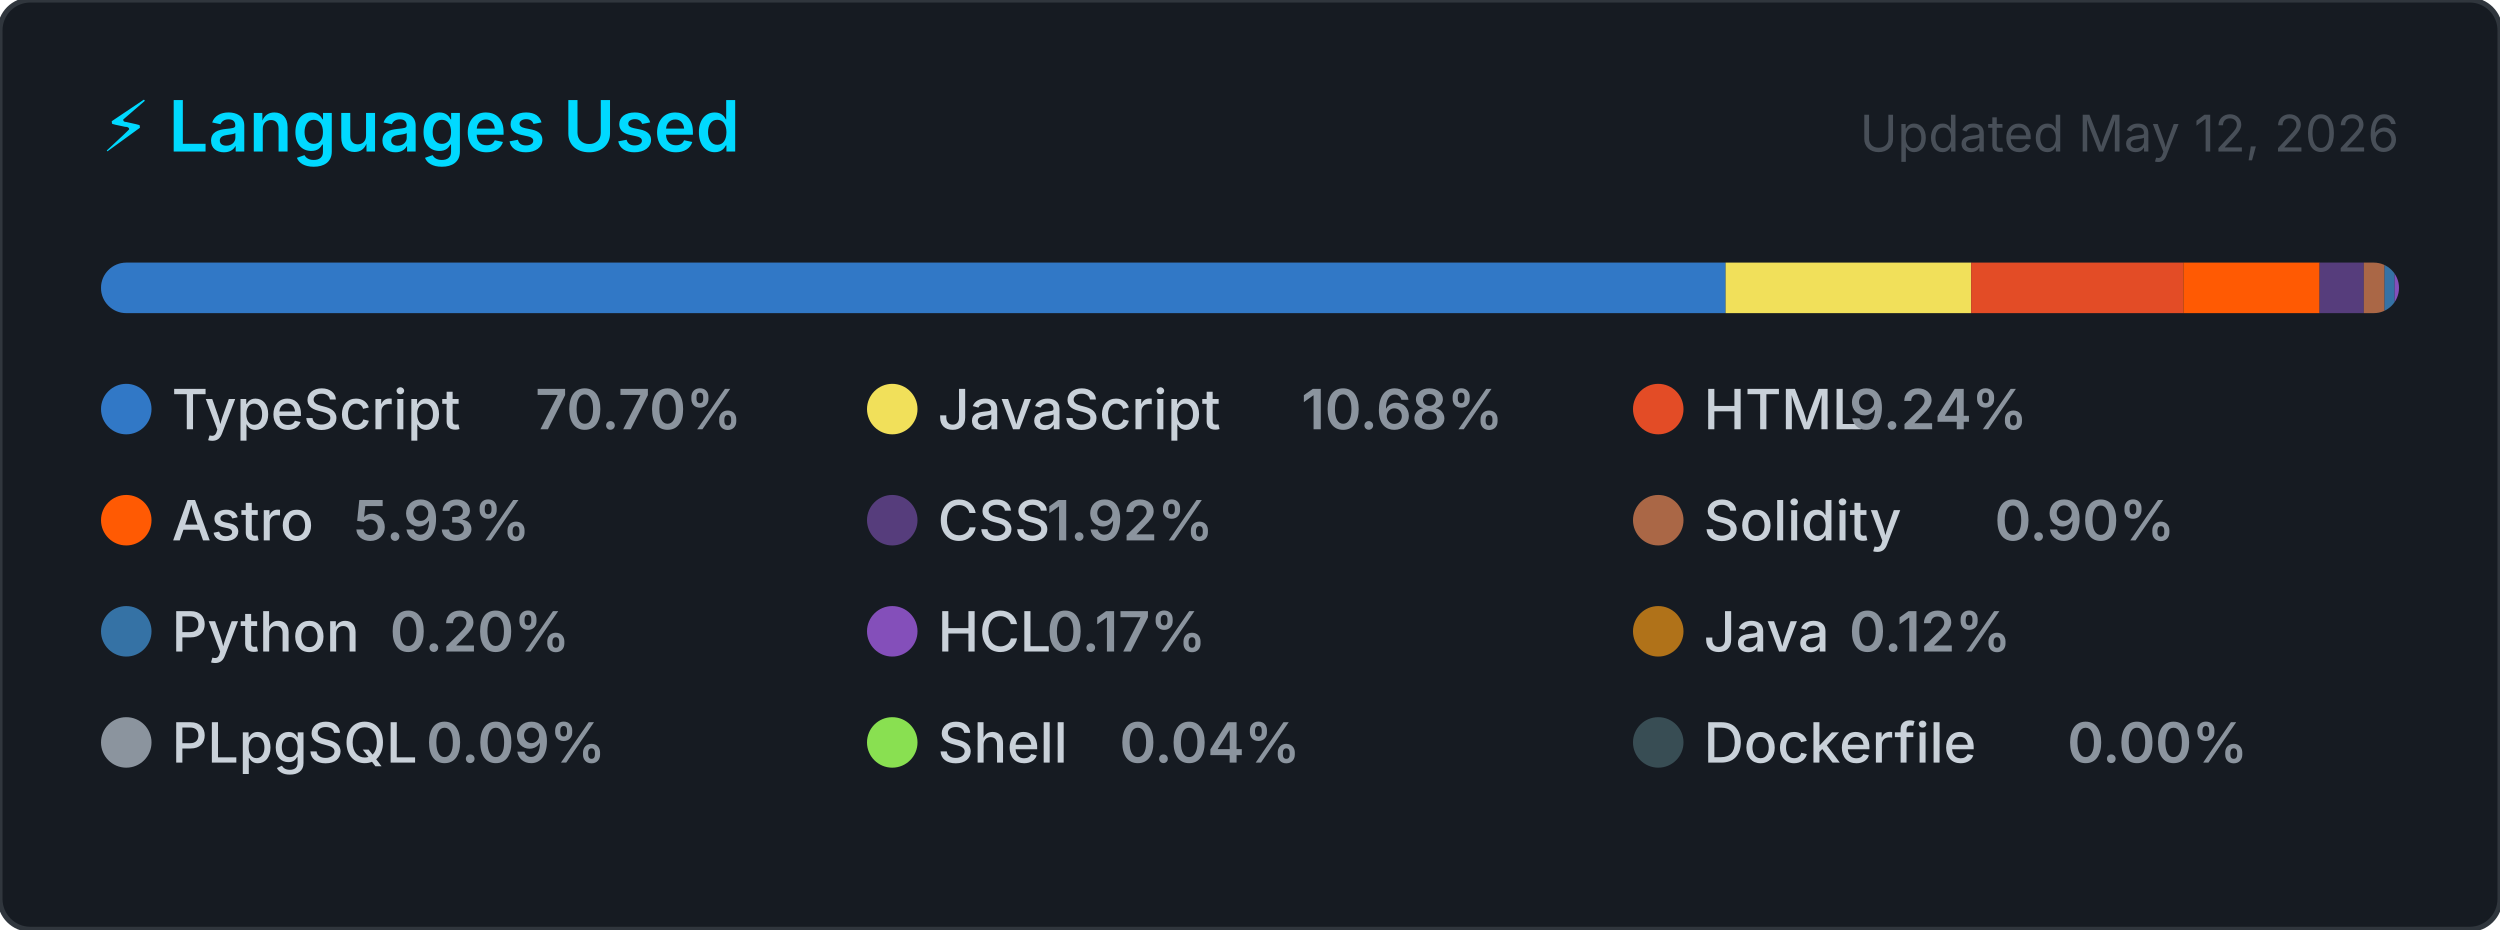
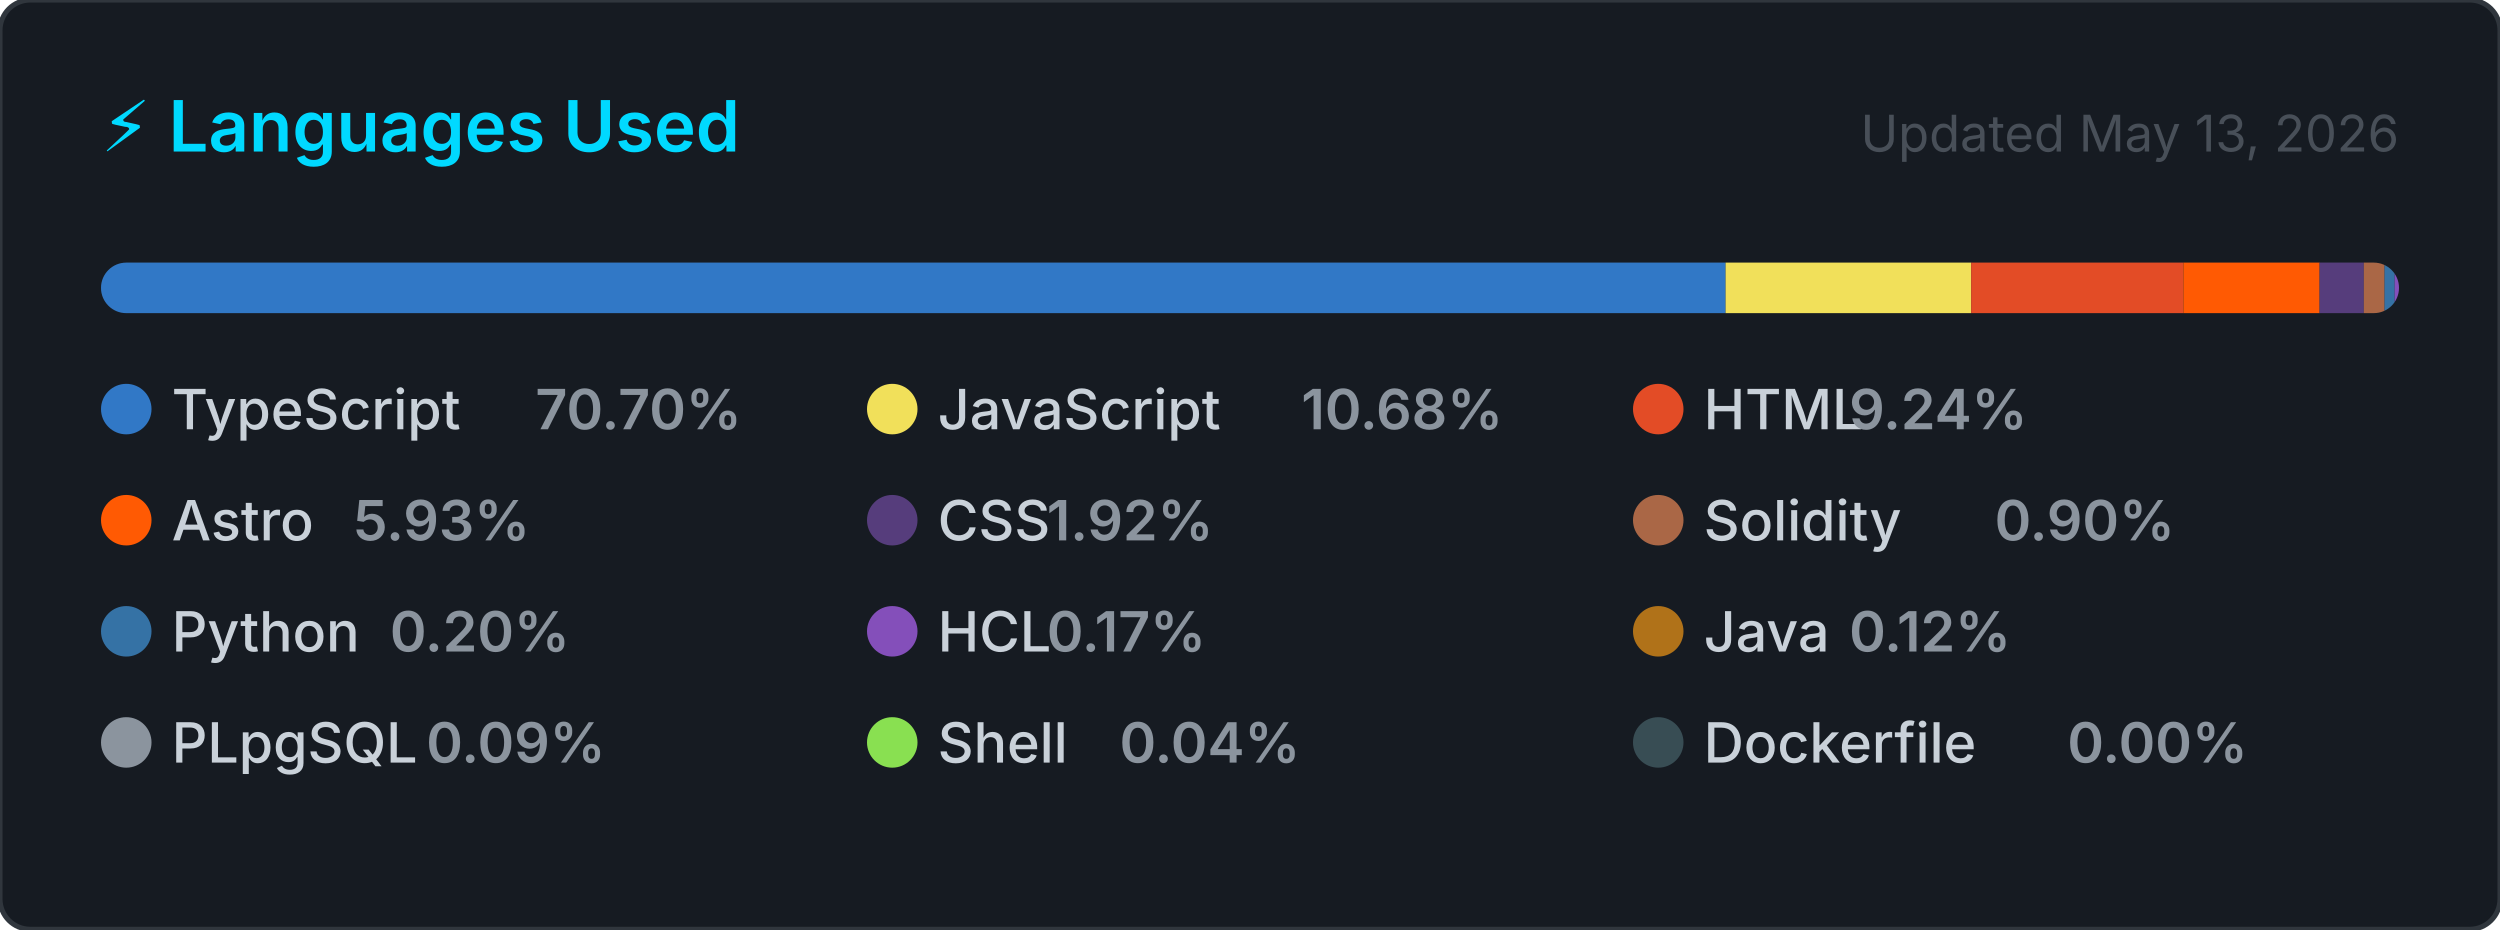
<svg xmlns="http://www.w3.org/2000/svg" width="495" height="184" viewBox="0 0 495 184" role="img" aria-label="Top programming languages for CallejaJ">
  <style>
    .card      { fill: #161b22; stroke: #30363d; stroke-width: 1; }
    .title     { font: 600 14px -apple-system, BlinkMacSystemFont, 'Segoe UI', sans-serif; fill: #00D9FF; }
    .updated   { font: 400 10px -apple-system, BlinkMacSystemFont, 'Segoe UI', sans-serif; fill: #484f58; }
    .lang-name { font: 500 11px -apple-system, BlinkMacSystemFont, 'Segoe UI', sans-serif; fill: #c9d1d9; }
    .lang-pct  { font: 600 11px -apple-system, BlinkMacSystemFont, 'Segoe UI', sans-serif; fill: #8b949e; }
  </style>
  <defs>
    <clipPath id="bar-clip">
      <rect x="20" y="52" width="455" height="10" rx="5" />
    </clipPath>
  </defs>
  <rect width="495" height="184" rx="6" ry="6" class="card" />
  <text x="20" y="30" class="title">⚡ Languages Used</text>
-   <text x="475" y="30" class="updated" text-anchor="end">Updated May 12, 2026</text>
+   <text x="475" y="30" class="updated" text-anchor="end">Updated May 13, 2026</text>
  <rect x="20" y="52" width="455" height="10" rx="5" fill="#21262d" />
  <g clip-path="url(#bar-clip)">
    <rect x="20.00" y="52" width="321.67" height="10" fill="#3178c6" />
    <rect x="341.67" y="52" width="48.62" height="10" fill="#f1e05a" />
    <rect x="390.29" y="52" width="42.03" height="10" fill="#e34c26" />
    <rect x="432.32" y="52" width="26.96" height="10" fill="#ff5a03" />
    <rect x="459.28" y="52" width="8.76" height="10" fill="#563d7c" />
    <rect x="468.04" y="52" width="4.11" height="10" fill="#AA6746" />
    <rect x="472.14" y="52" width="2.00" height="10" fill="#3572A5" />
    <rect x="474.14" y="52" width="2.00" height="10" fill="#844FBA" />
    <rect x="476.14" y="52" width="2.00" height="10" fill="#b07219" />
    <rect x="478.14" y="52" width="2.00" height="10" fill="#8b949e" />
    <rect x="480.14" y="52" width="2.00" height="10" fill="#89e051" />
    <rect x="482.14" y="52" width="2.00" height="10" fill="#384d54" />
  </g>
  <g transform="translate(20, 76)">
    <circle cx="5" cy="5" r="5" fill="#3178c6" />
    <text x="14" y="9" class="lang-name">TypeScript</text>
    <text x="14" y="9" class="lang-pct" dx="72">70.70%</text>
  </g>
  <g transform="translate(171.6667, 76)">
    <circle cx="5" cy="5" r="5" fill="#f1e05a" />
    <text x="14" y="9" class="lang-name">JavaScript</text>
    <text x="14" y="9" class="lang-pct" dx="72">10.68%</text>
  </g>
  <g transform="translate(323.3333, 76)">
    <circle cx="5" cy="5" r="5" fill="#e34c26" />
    <text x="14" y="9" class="lang-name">HTML</text>
    <text x="14" y="9" class="lang-pct" dx="28.8">9.24%</text>
  </g>
  <g transform="translate(20, 98)">
    <circle cx="5" cy="5" r="5" fill="#ff5a03" />
    <text x="14" y="9" class="lang-name">Astro</text>
    <text x="14" y="9" class="lang-pct" dx="36">5.93%</text>
  </g>
  <g transform="translate(171.6667, 98)">
    <circle cx="5" cy="5" r="5" fill="#563d7c" />
    <text x="14" y="9" class="lang-name">CSS</text>
    <text x="14" y="9" class="lang-pct" dx="21.6">1.92%</text>
  </g>
  <g transform="translate(323.3333, 98)">
    <circle cx="5" cy="5" r="5" fill="#AA6746" />
    <text x="14" y="9" class="lang-name">Solidity</text>
    <text x="14" y="9" class="lang-pct" dx="57.6">0.90%</text>
  </g>
  <g transform="translate(20, 120)">
    <circle cx="5" cy="5" r="5" fill="#3572A5" />
    <text x="14" y="9" class="lang-name">Python</text>
    <text x="14" y="9" class="lang-pct" dx="43.2">0.20%</text>
  </g>
  <g transform="translate(171.6667, 120)">
    <circle cx="5" cy="5" r="5" fill="#844FBA" />
    <text x="14" y="9" class="lang-name">HCL</text>
    <text x="14" y="9" class="lang-pct" dx="21.6">0.17%</text>
  </g>
  <g transform="translate(323.3333, 120)">
    <circle cx="5" cy="5" r="5" fill="#b07219" />
    <text x="14" y="9" class="lang-name">Java</text>
    <text x="14" y="9" class="lang-pct" dx="28.8">0.12%</text>
  </g>
  <g transform="translate(20, 142)">
    <circle cx="5" cy="5" r="5" fill="#8b949e" />
    <text x="14" y="9" class="lang-name">PLpgSQL</text>
    <text x="14" y="9" class="lang-pct" dx="50.4">0.09%</text>
  </g>
  <g transform="translate(171.6667, 142)">
    <circle cx="5" cy="5" r="5" fill="#89e051" />
    <text x="14" y="9" class="lang-name">Shell</text>
    <text x="14" y="9" class="lang-pct" dx="36">0.04%</text>
  </g>
  <g transform="translate(323.3333, 142)">
    <circle cx="5" cy="5" r="5" fill="#384d54" />
    <text x="14" y="9" class="lang-name">Dockerfile</text>
    <text x="14" y="9" class="lang-pct" dx="72">0.00%</text>
  </g>
</svg>
